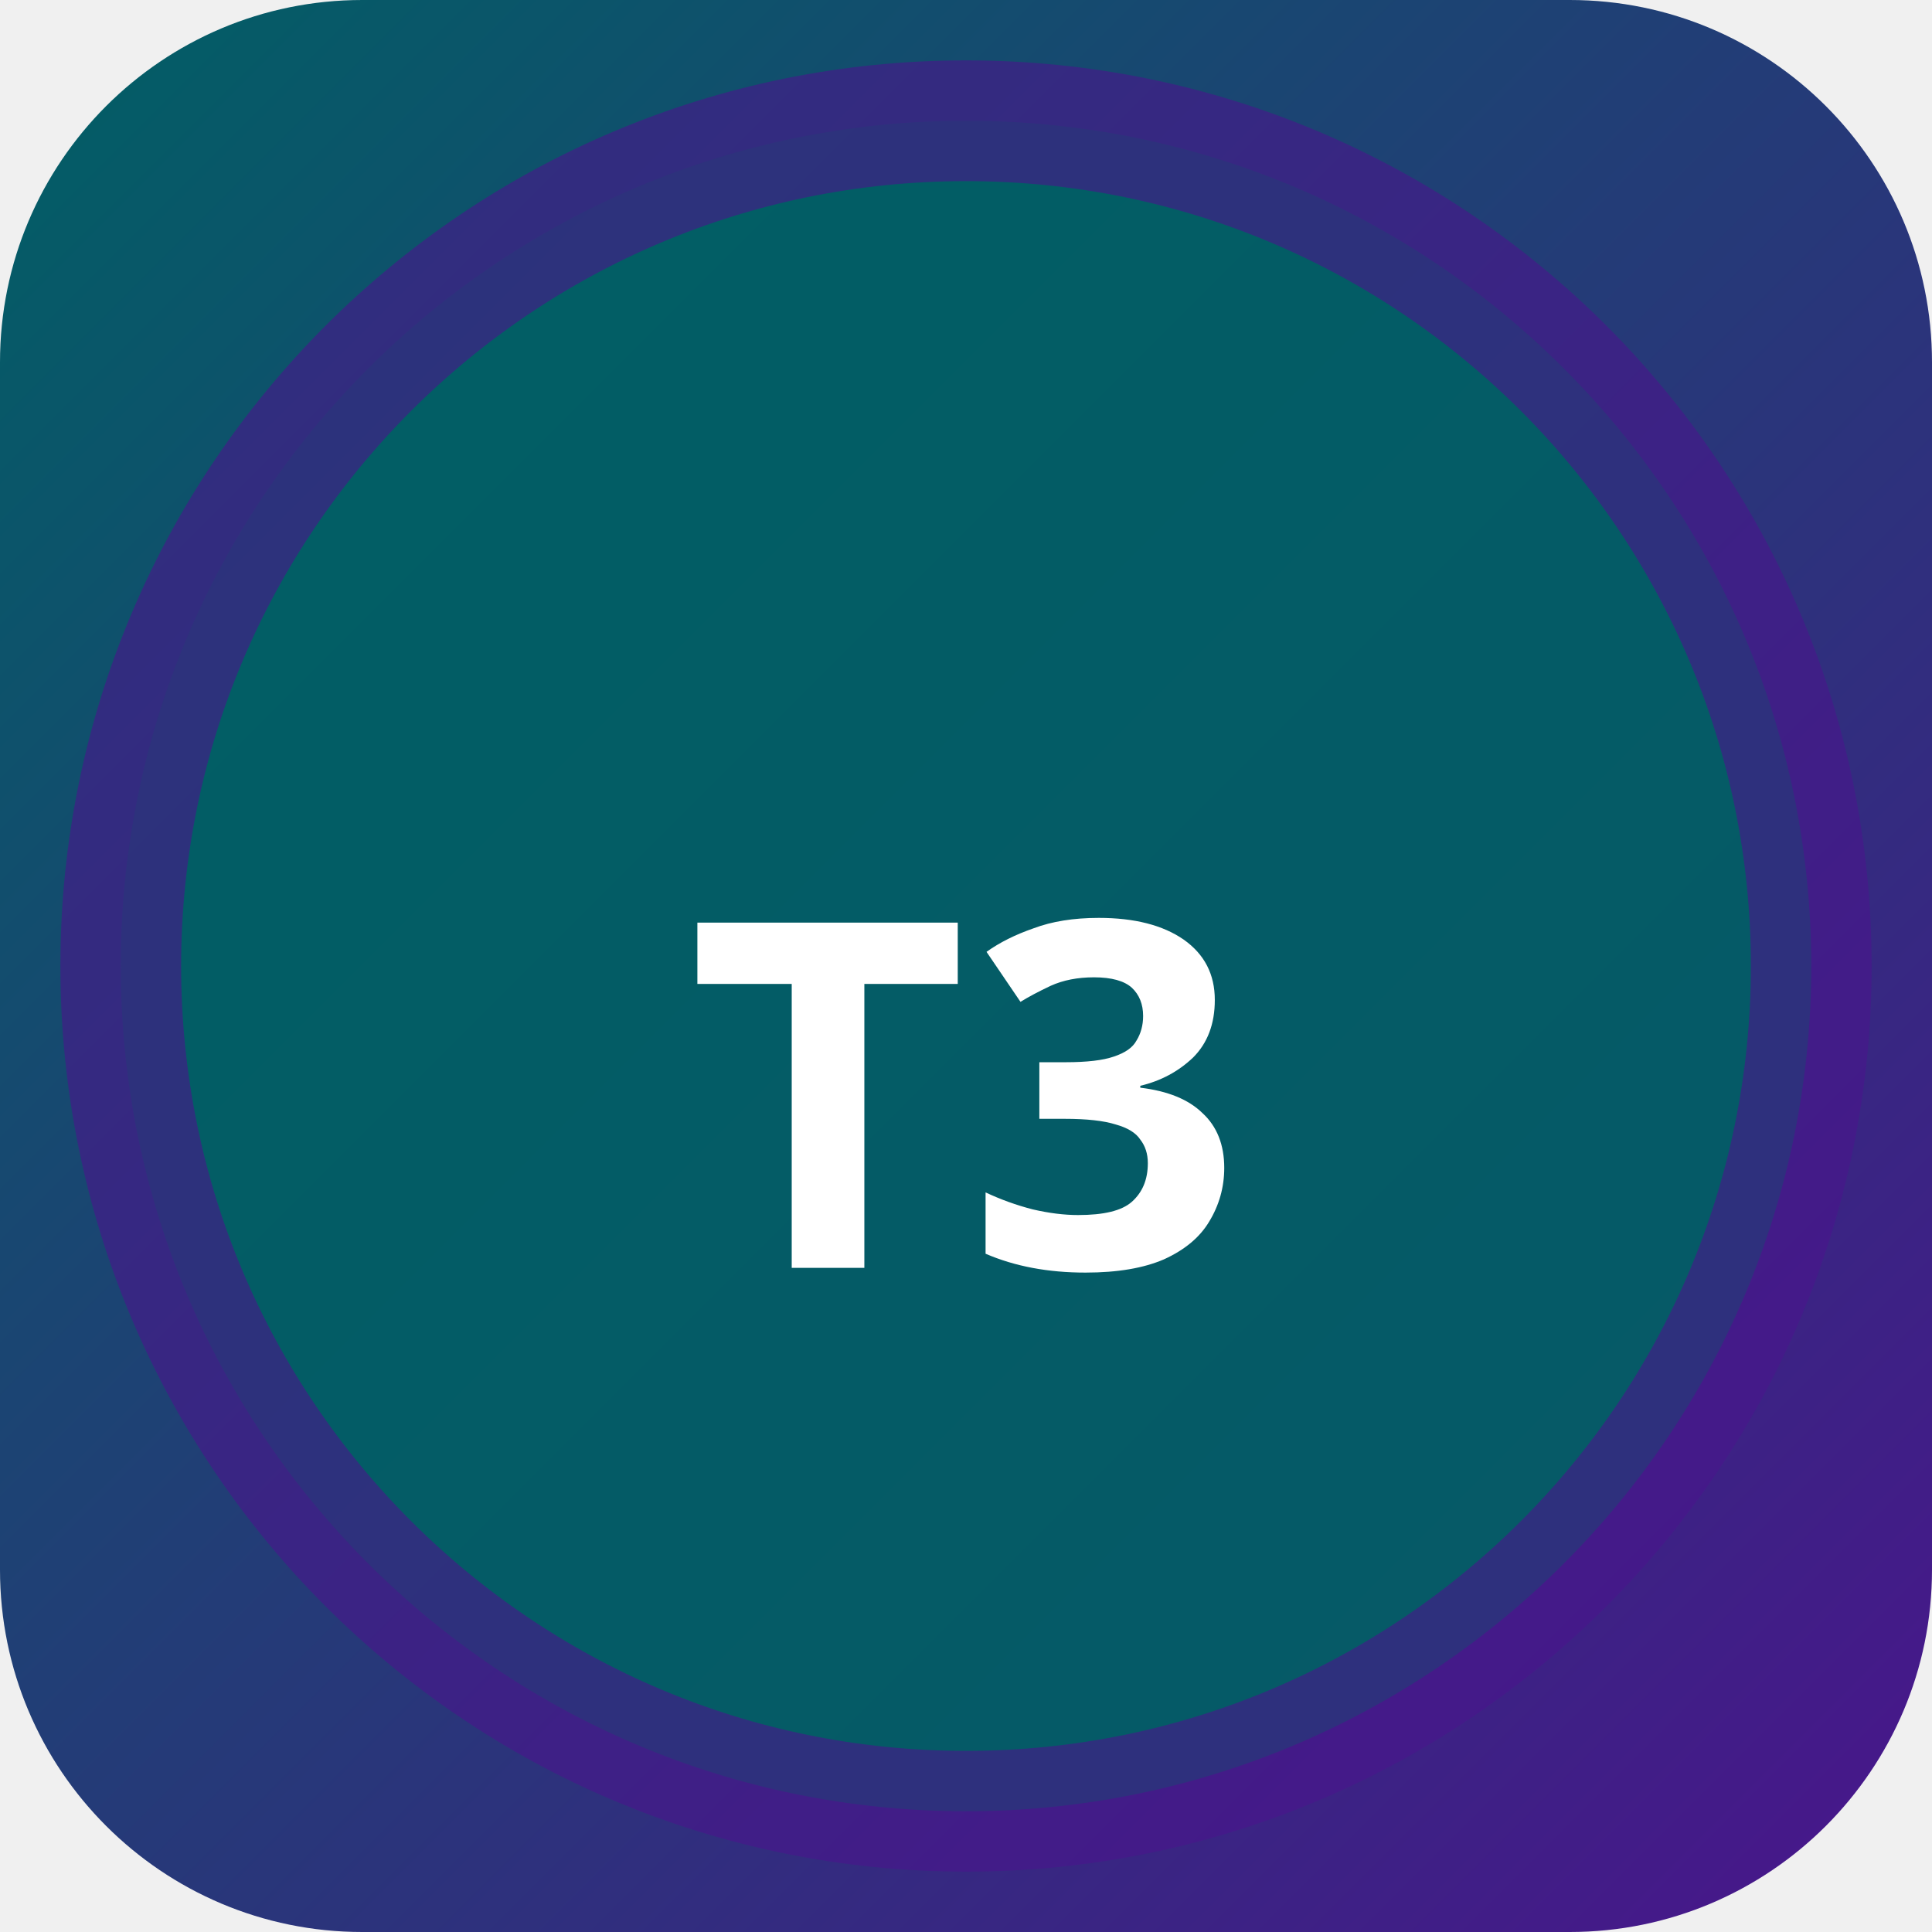
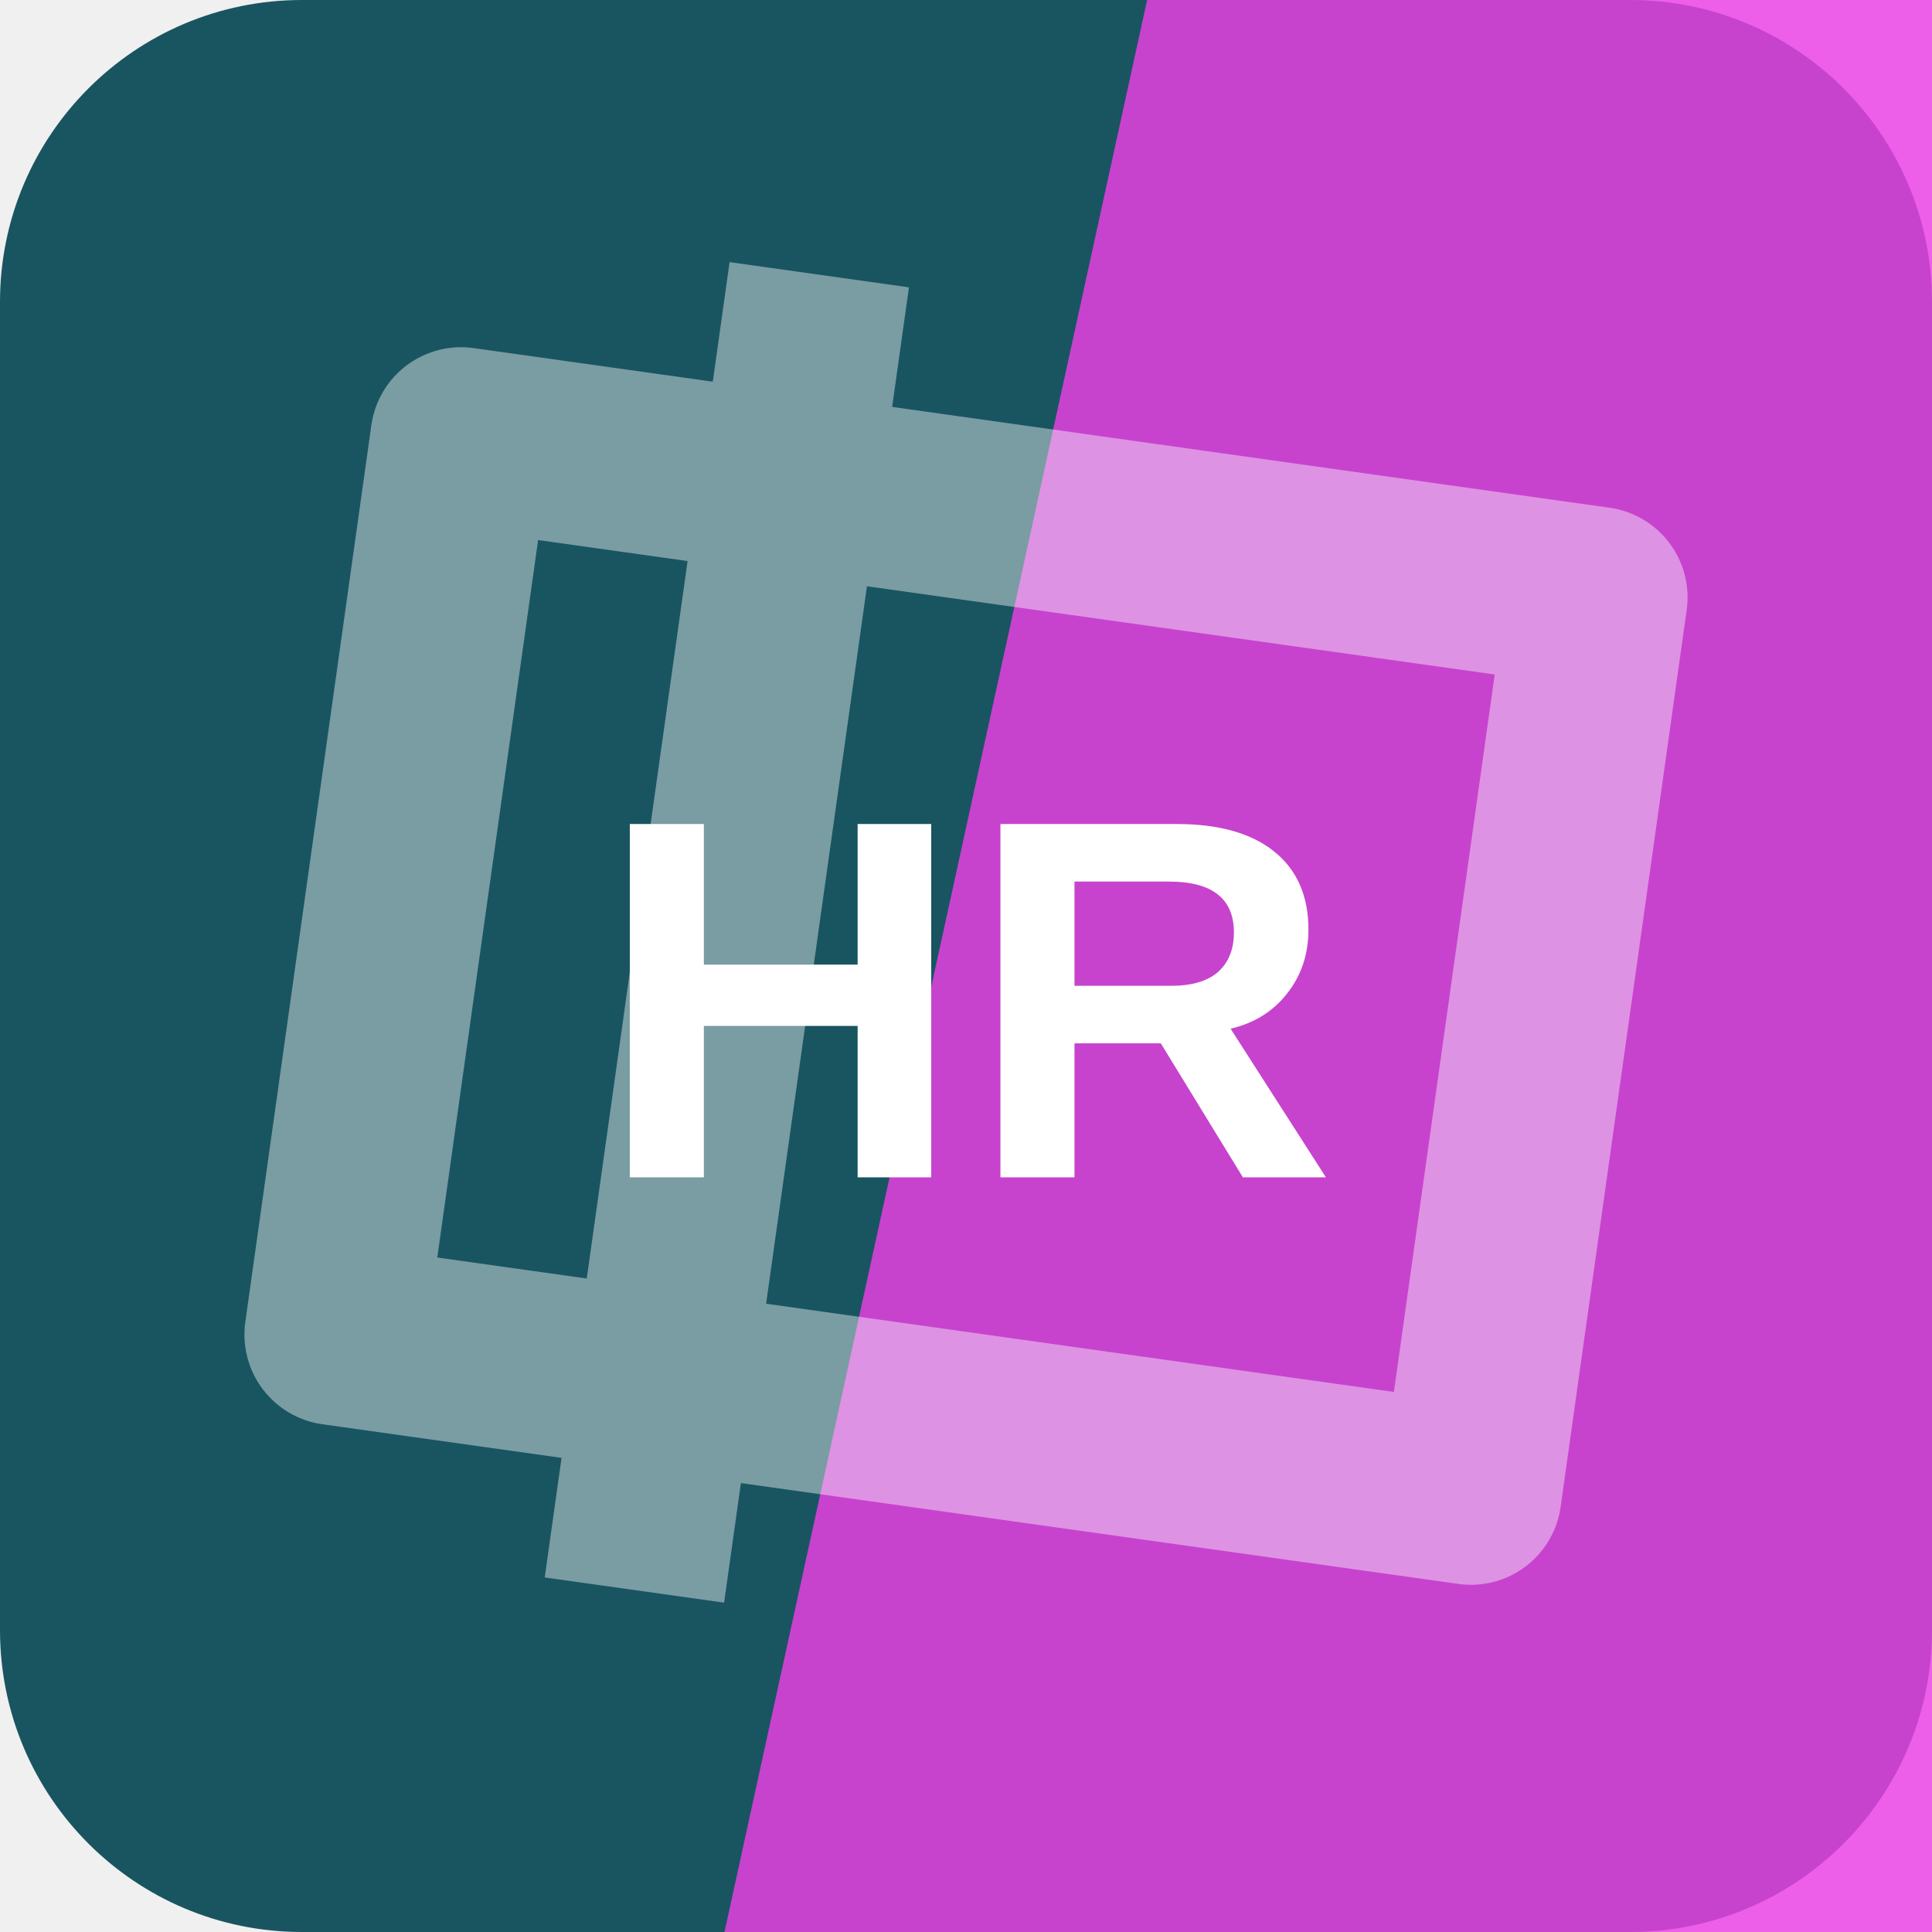
- <svg xmlns="http://www.w3.org/2000/svg" width="32" height="32" viewBox="0 0 32 32">
-   <defs>
-     <linearGradient id="bgt3b0" x1="0" y1="0" x2="1" y2="1">
-       <stop offset="0%" stop-color="#006064" />
-       <stop offset="100%" stop-color="#4a148c" />
-     </linearGradient>
-   </defs>
-   <rect width="32" height="32" rx="6" fill="url(#bgt3b0)" />
-   <circle cx="16" cy="16" r="14" fill="rgba(0,96,100,0.9)" stroke="rgba(74,20,140,0.6)" stroke-width="2" />
-   <text x="16" y="21" text-anchor="middle" fill="#fff" font-size="8" font-weight="700" font-family="system-ui">T3</text>
+ <svg xmlns="http://www.w3.org/2000/svg" width="64" height="64" viewBox="0 0 64 64" role="img">
+   <rect width="64" height="64" rx="10" fill="hsl(190 59% 24%)" />
+   <path d="M38 0h26v64H24Z" fill="hsl(302 83% 59%)" opacity="0.82" />
+   <g transform="rotate(278 32 32)" opacity="0.42">
+     <path d="M17 13h30v38H17zM10 24h44" fill="none" stroke="#ffffff" stroke-width="6" stroke-linejoin="round" />
+   </g>
+   <text x="32" y="39" text-anchor="middle" fill="#ffffff" font-family="Arial,Helvetica,sans-serif" font-size="17" font-weight="700" letter-spacing="0">HR</text>
</svg>
